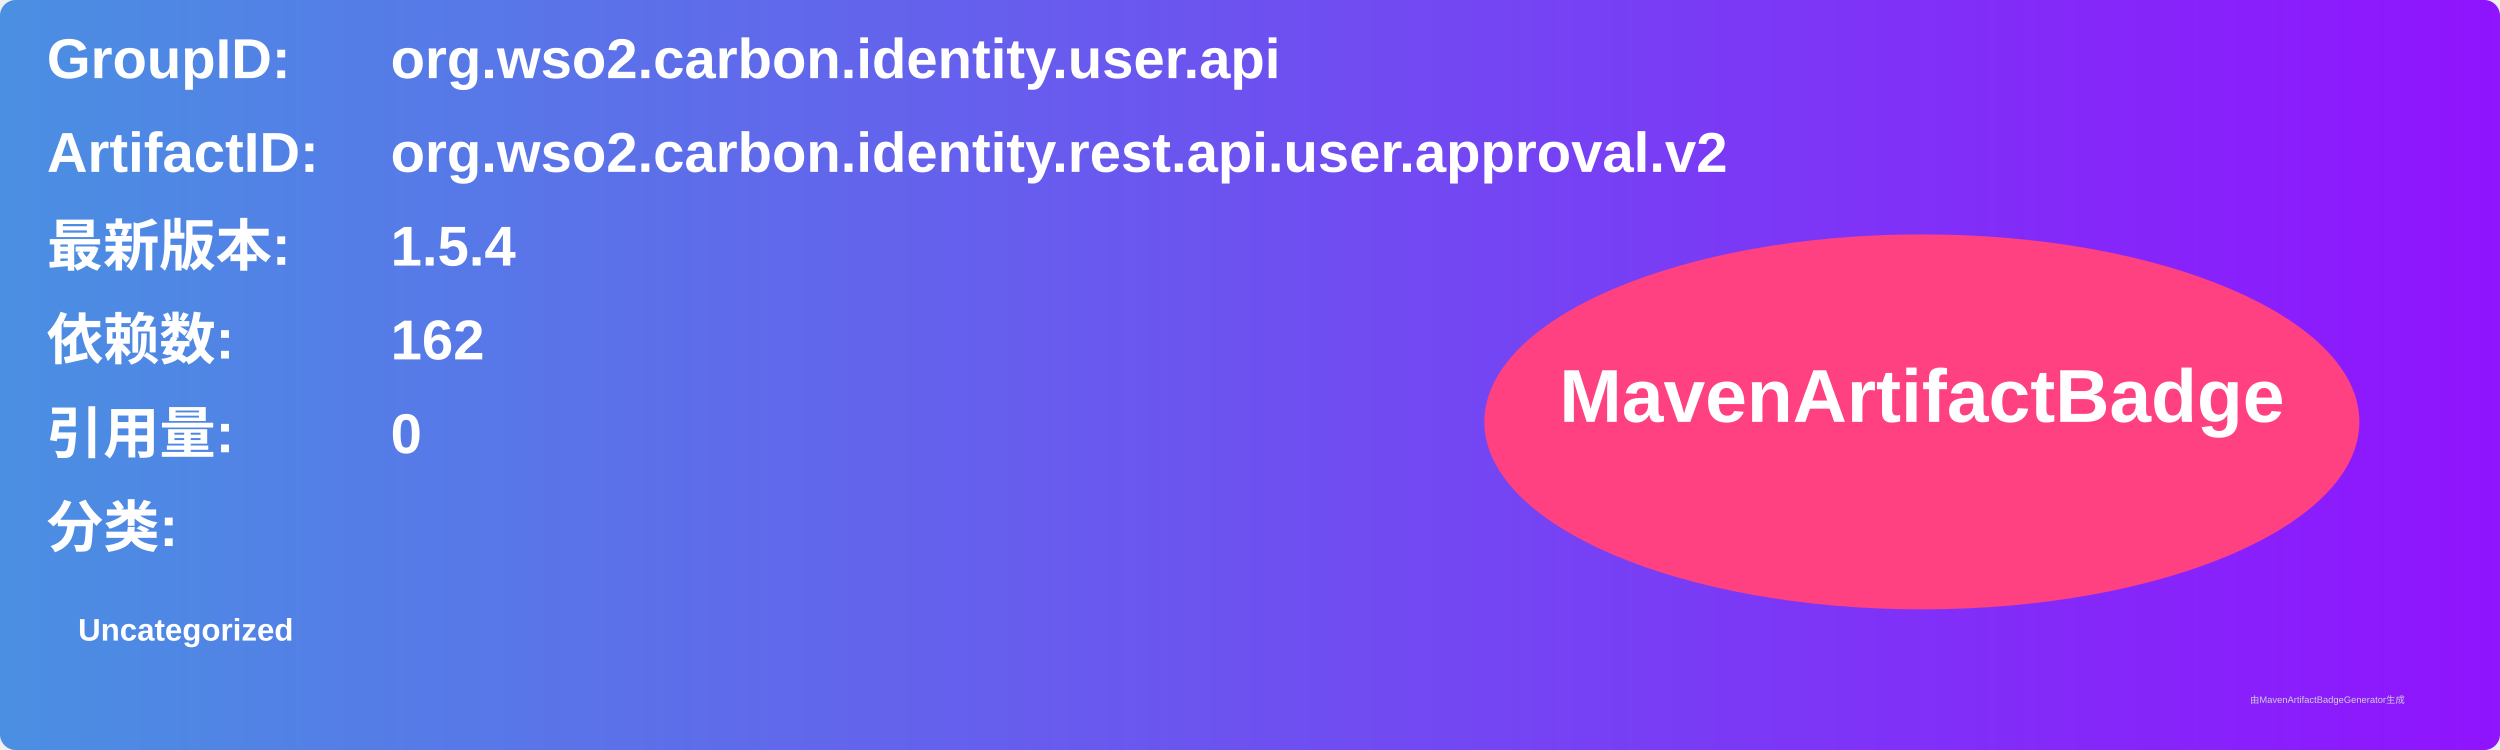
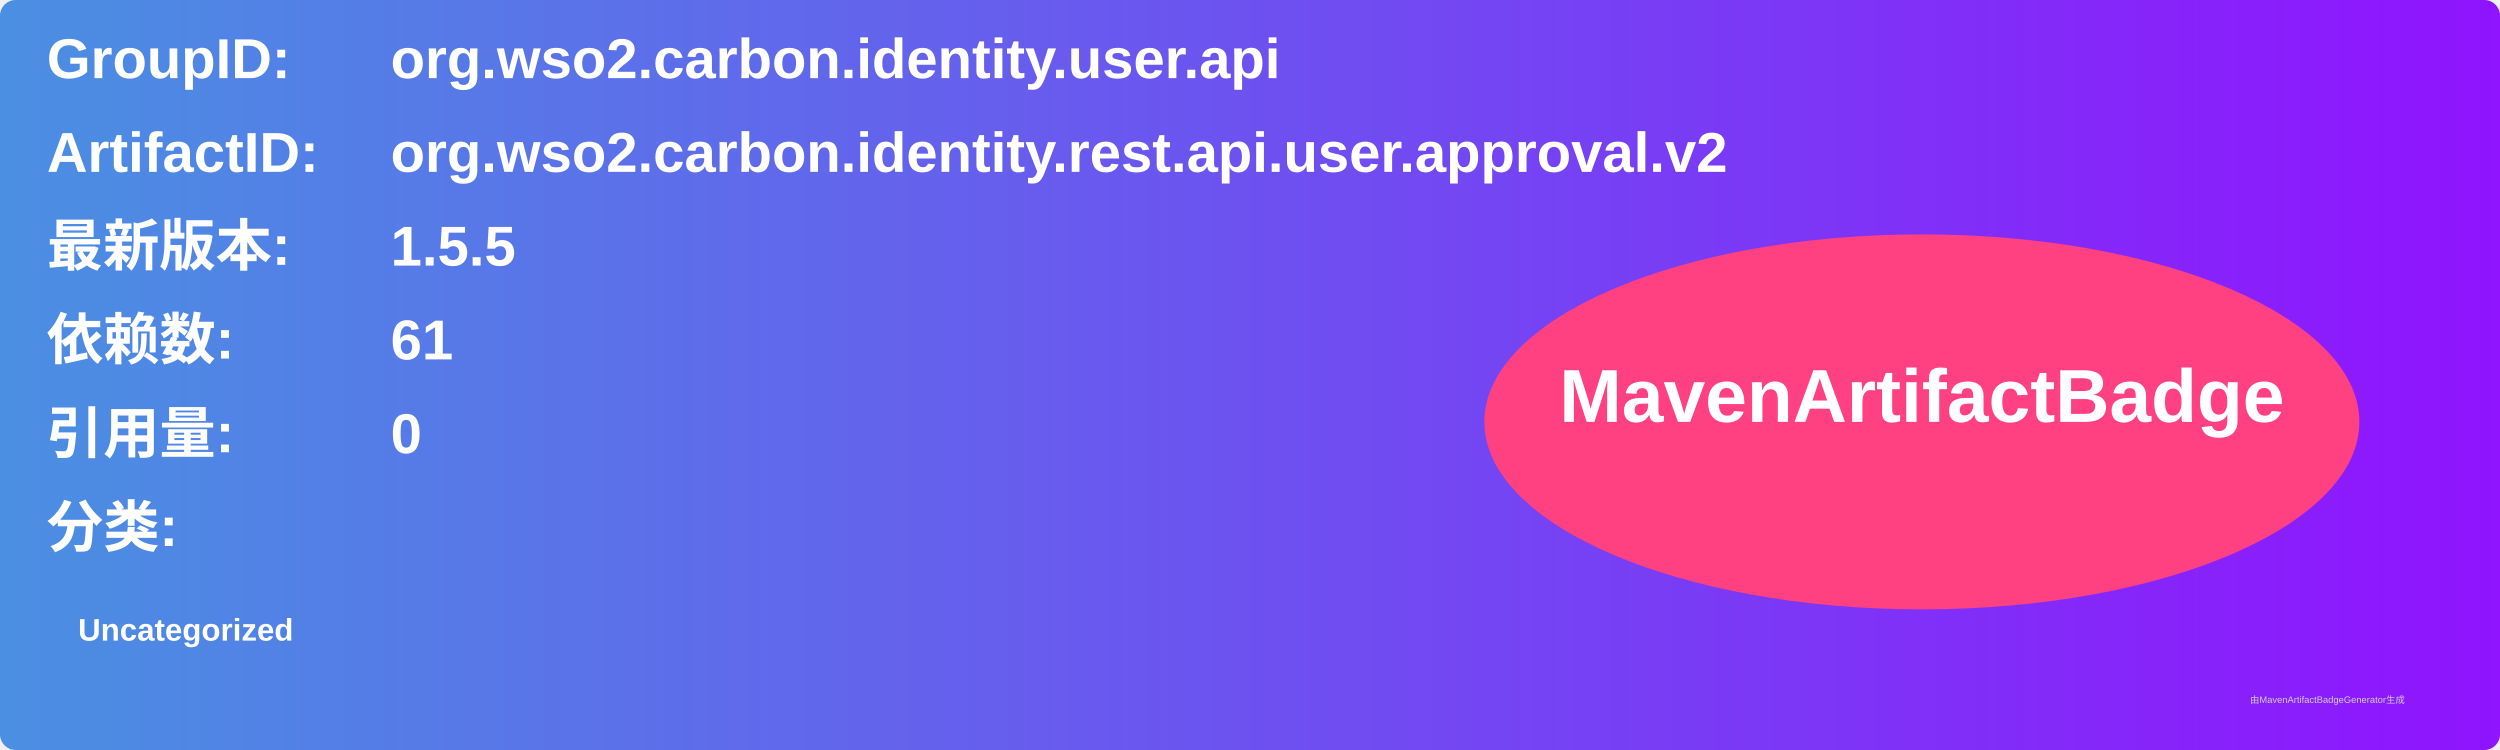
<svg xmlns="http://www.w3.org/2000/svg" width="800" height="240" viewBox="0 0 800 240">
  <linearGradient id="grad" x1="0%" y1="0%" x2="100%" y2="0%">
    <stop offset="0%" stop-color="#4a90e2" />
    <stop offset="100%" stop-color="#9013fe" />
  </linearGradient>
  <rect width="100%" height="100%" rx="5" ry="5" fill="url(#grad)" />
  <g transform="translate(15, 15)">
    <text x="0" y="10" font-family="Arial" font-size="18" fill="white" font-weight="bold" width="260">GroupID:</text>
    <text x="110" y="10" font-family="Arial" font-size="18" fill="white" font-weight="bold" width="460">org.wso2.carbon.identity.user.api</text>
    <text x="0" y="40" font-family="Arial" font-size="18" fill="white" font-weight="bold" width="260">ArtifactID:</text>
    <text x="110" y="40" font-family="Arial" font-size="18" fill="white" font-weight="bold" width="460">org.wso2.carbon.identity.rest.api.user.approval.v2</text>
    <text x="0" y="70" font-family="Arial" font-size="18" fill="white" font-weight="bold">最新版本:</text>
    <text x="110" y="70" font-family="Arial" font-size="18" fill="white" font-weight="bold">
-       <tspan font-weight="bold">1.5.4</tspan>
+       <tspan font-weight="bold">1.5.5</tspan>
    </text>
    <text x="0" y="100" font-family="Arial" font-size="18" fill="white" font-weight="bold">依赖数: </text>
    <text x="110" y="100" font-family="Arial" font-size="18" fill="white">
-       <tspan font-weight="bold">162</tspan>
+       <tspan font-weight="bold">61</tspan>
    </text>
    <text x="0" y="130" font-family="Arial" font-size="18" fill="white" font-weight="bold">引用量: </text>
    <text x="110" y="130" font-family="Arial" font-size="18" fill="white">
      <tspan font-weight="bold">0</tspan>
    </text>
    <text x="0" y="160" font-family="Arial" font-size="18" fill="white" font-weight="bold">分类:</text>
    <text x="10" y="190" font-family="Arial" font-size="10" fill="white">
      <tspan font-weight="bold">Uncategorized</tspan>
    </text>
    <ellipse cx="600" cy="120" rx="140" ry="60" fill="#ff4081" />
    <text x="600" y="120" text-anchor="middle" font-family="Arial" font-size="24" fill="white" font-weight="bold">MavenArtifactBadge</text>
  </g>
  <text x="720" y="225" font-family="Arial" font-size="3" fill="#d0d0d0">由MavenArtifactBadgeGenerator生成</text>
</svg>
